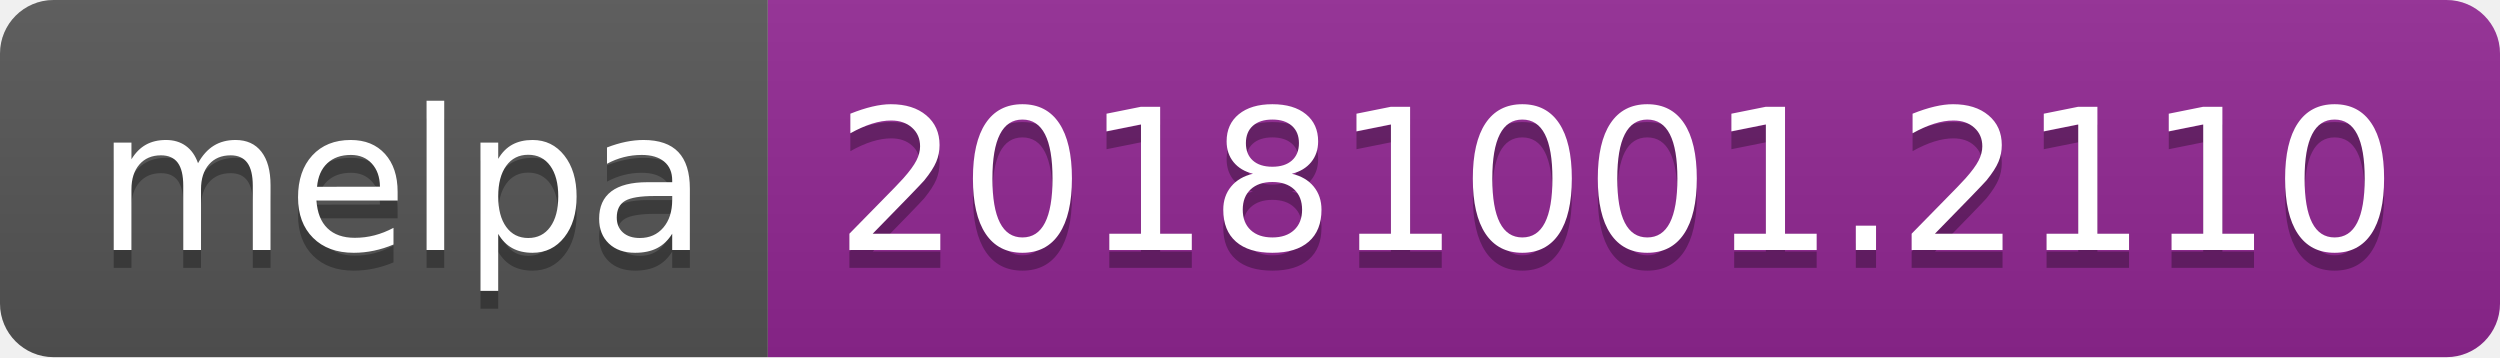
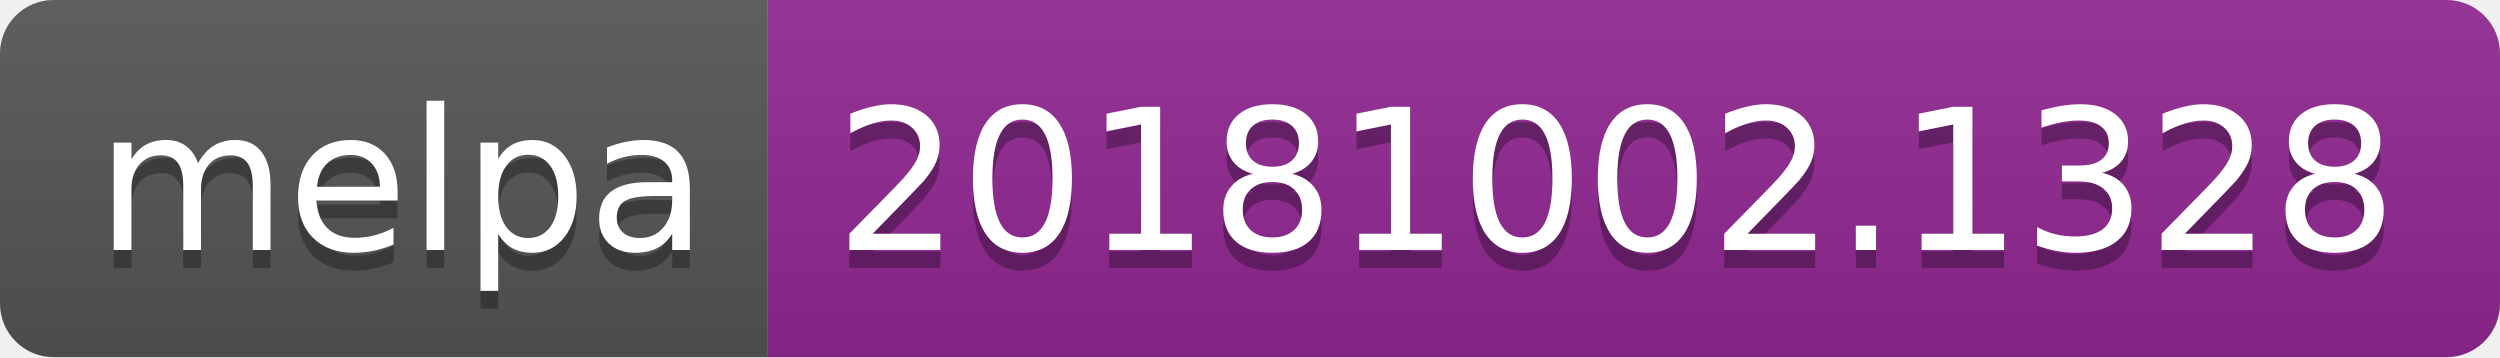
<svg xmlns="http://www.w3.org/2000/svg" width="140" height="20">
  <linearGradient id="b" x2="0" y2="100%">
    <stop offset="0" stop-color="#bbb" stop-opacity=".1" />
    <stop offset="1" stop-opacity=".1" />
  </linearGradient>
  <clipPath id="a">
    <rect width="140" height="20" rx="3" fill="#fff" />
  </clipPath>
  <g clip-path="url(#a)">
    <path fill="#555" d="M0 0h43v20H0z" />
    <path fill="#922793" d="M43 0h97v20H43z" />
    <path fill="url(#b)" d="M0 0h140v20H0z" />
  </g>
  <g fill="#fff" text-anchor="middle" font-family="DejaVu Sans,Verdana,Geneva,sans-serif" font-size="110">
    <text x="225" y="150" fill="#010101" fill-opacity=".3" transform="scale(.1)" textLength="330">melpa</text>
    <text x="225" y="140" transform="scale(.1)" textLength="330">melpa</text>
-     <text x="905" y="150" fill="#010101" fill-opacity=".3" transform="scale(.1)" textLength="870">20181001.2110</text>
-     <text x="905" y="140" transform="scale(.1)" textLength="870">20181001.2110</text>
+     <text x="905" y="150" fill="#010101" fill-opacity=".3" transform="scale(.1)" textLength="870">20181002.1328</text>
+     <text x="905" y="140" transform="scale(.1)" textLength="870">20181002.1328</text>
  </g>
</svg>
